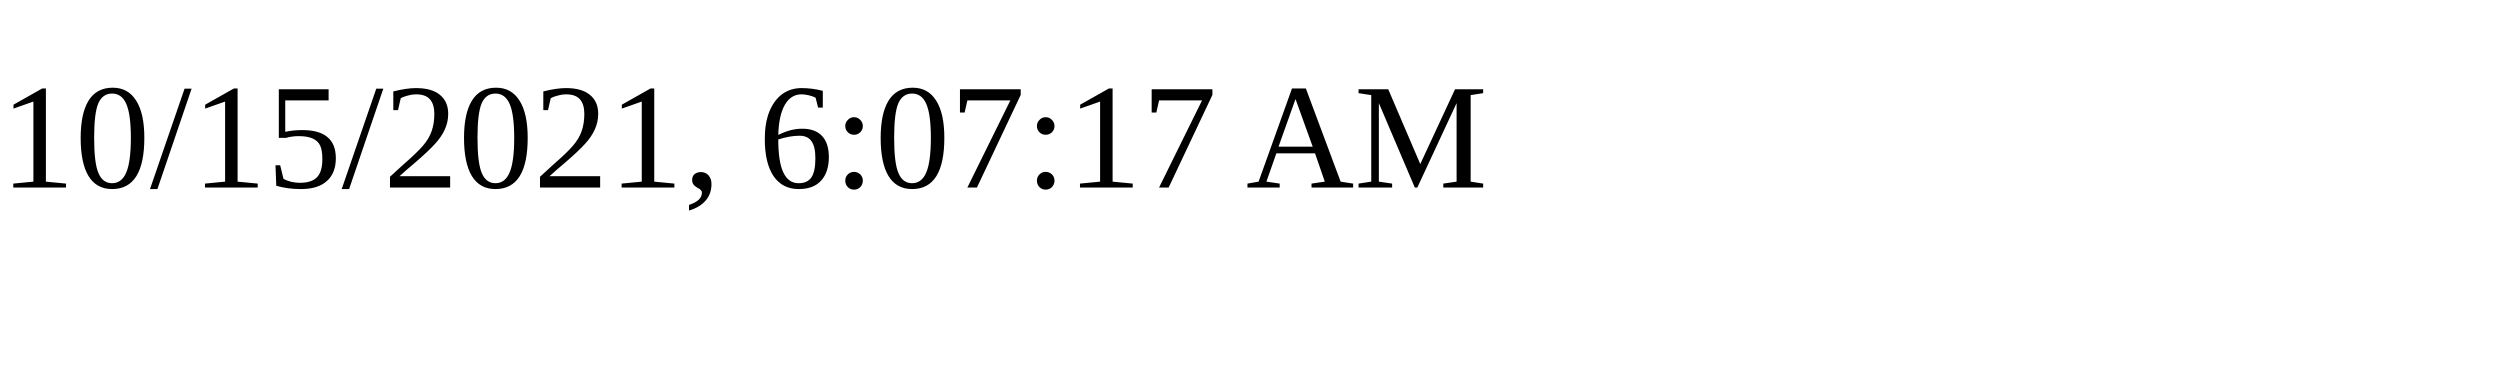
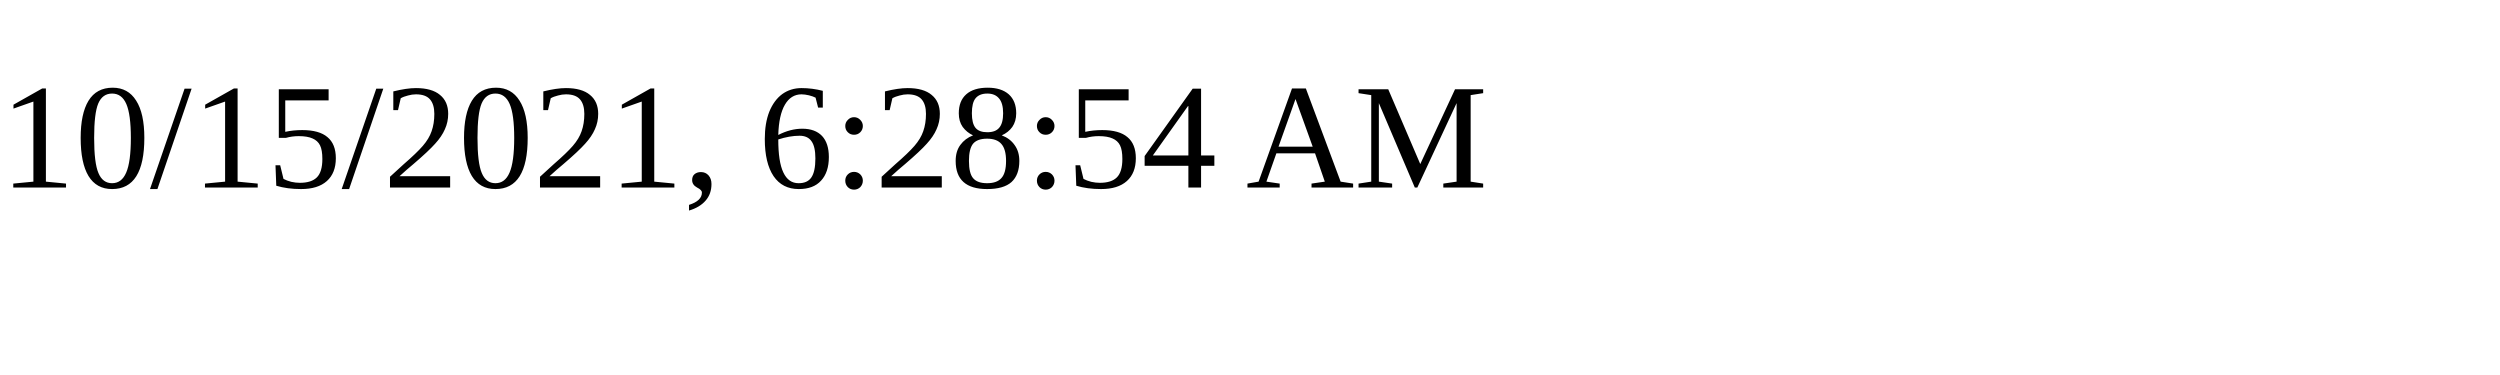
<svg xmlns="http://www.w3.org/2000/svg" height="30" width="200">
-   <text x="0" y="15">10/15/2021, 6:07:17 AM</text>
+   <text x="0" y="15">10/15/2021, 6:28:54 AM</text>
</svg>
